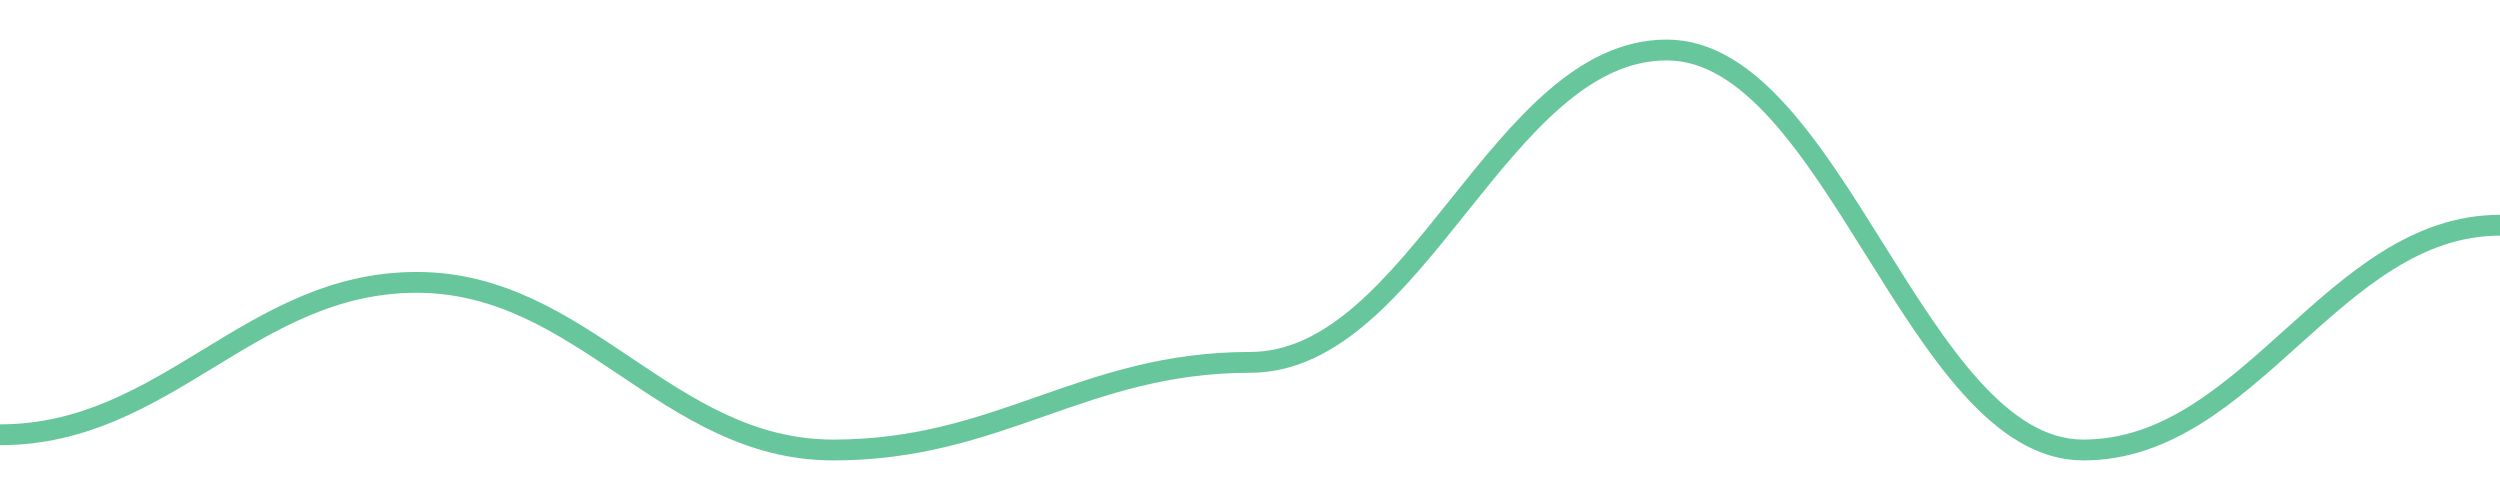
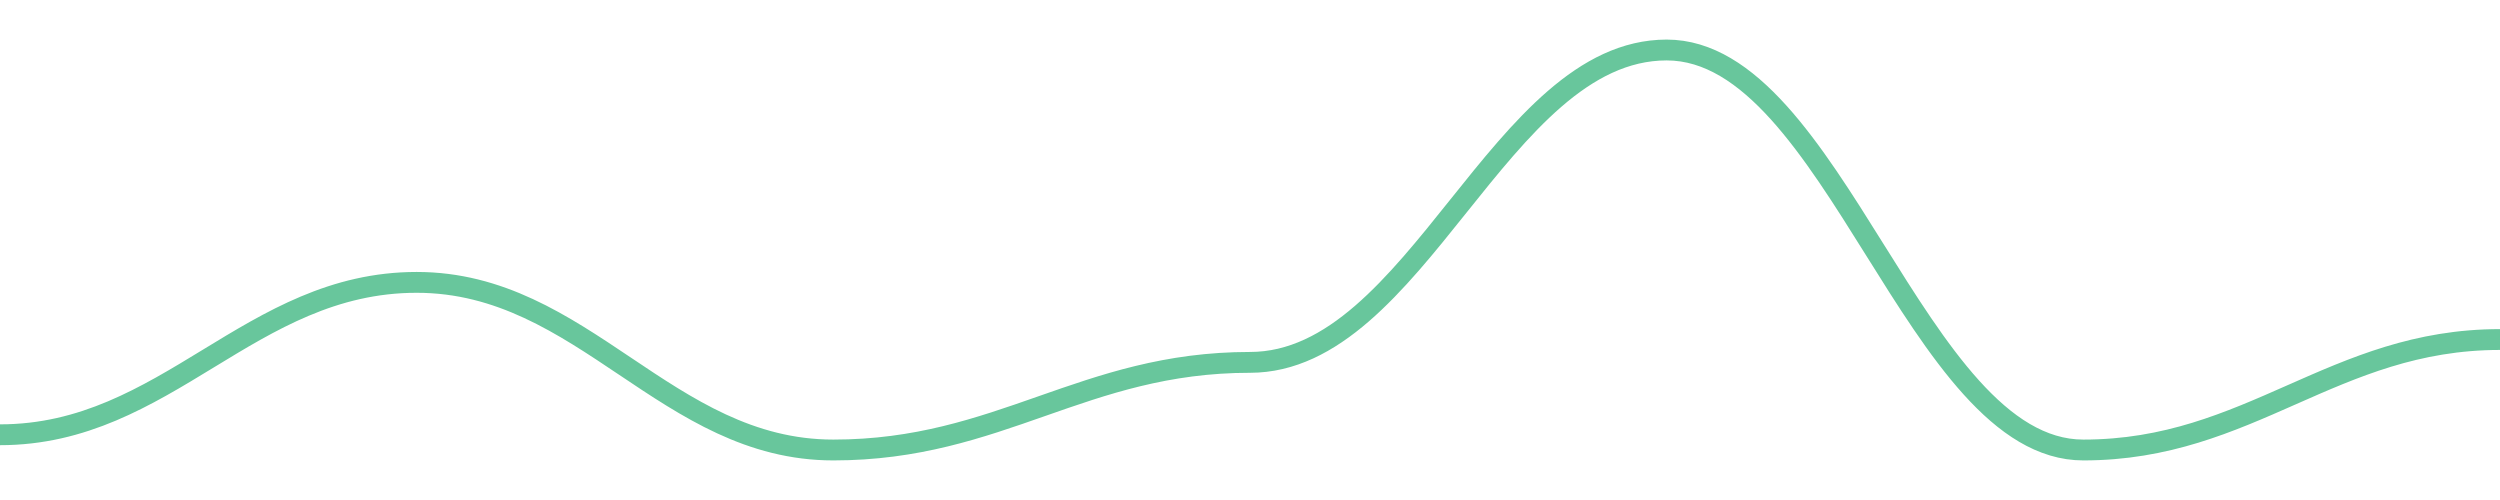
<svg width="180" height="36">
-   <path d="M 0.0,31.303 C 12.0,31.303 18.0,20.331 30.0,20.331 C 42.0,20.331 48.0,32.4 60.0,32.4 C 72.0,32.4 78.0,26.091 90.0,26.091 C 102.0,26.091 108.0,3.6 120.0,3.6 C 132.0,3.6 138.0,32.4 150.0,32.4 C 162.0,32.4 168.0,16.217 180.0,16.217 " fill="none" stroke="#42b883" stroke-width="1.5" opacity="0.8" />
+   <path d="M 0.0,31.303 C 12.0,31.303 18.0,20.331 30.0,20.331 C 42.0,20.331 48.0,32.4 60.0,32.4 C 72.0,32.4 78.0,26.091 90.0,26.091 C 102.0,26.091 108.0,3.6 120.0,3.6 C 132.0,3.6 138.0,32.4 150.0,32.4 C 162.0,32.4 168.0,24.446 180.0,24.446 " fill="none" stroke="#42b883" stroke-width="1.5" opacity="0.8" />
</svg>
